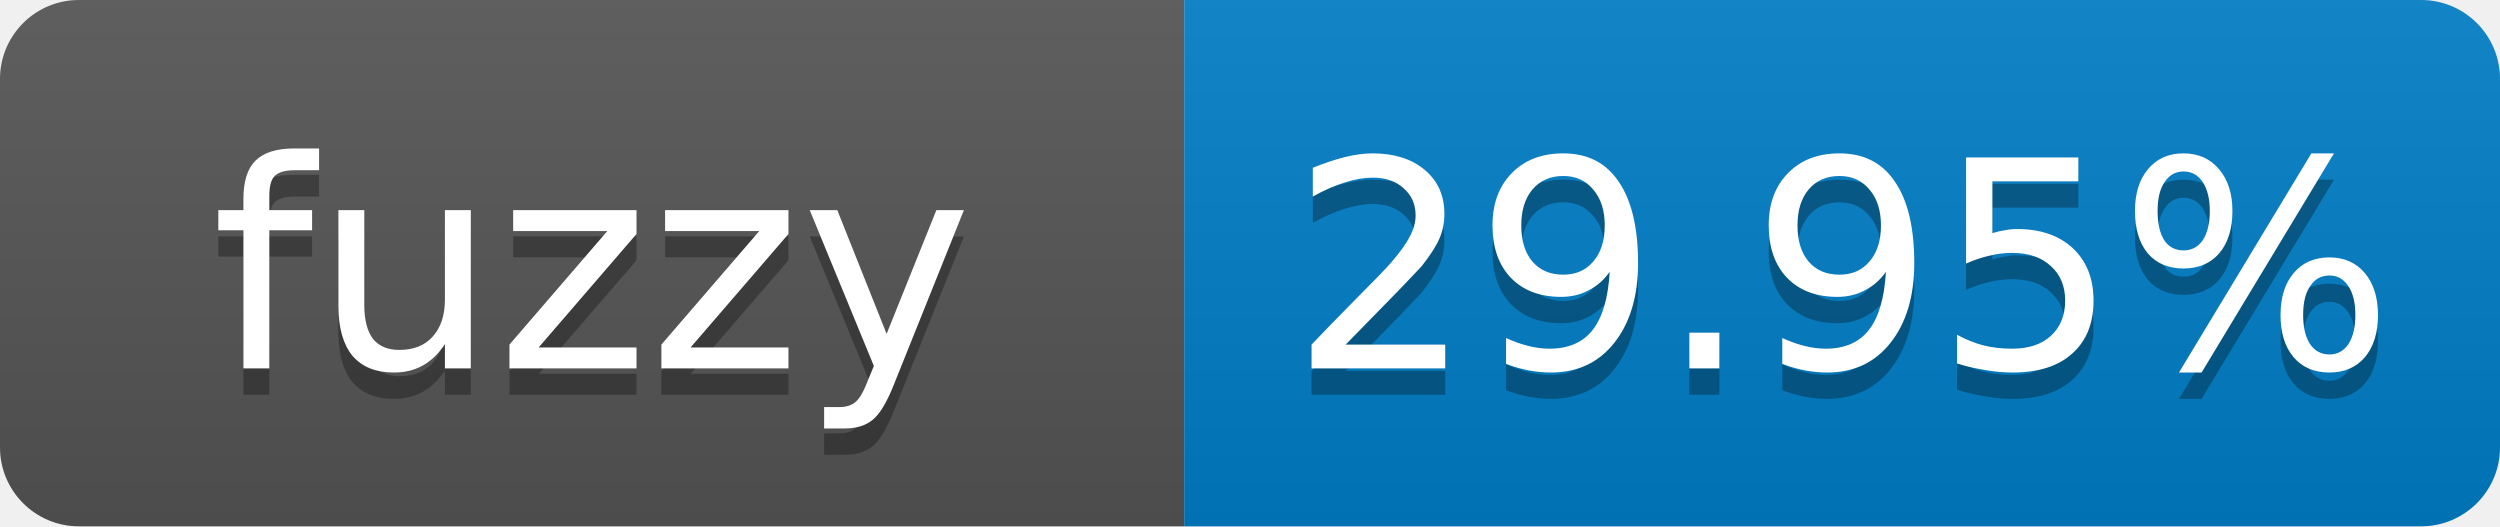
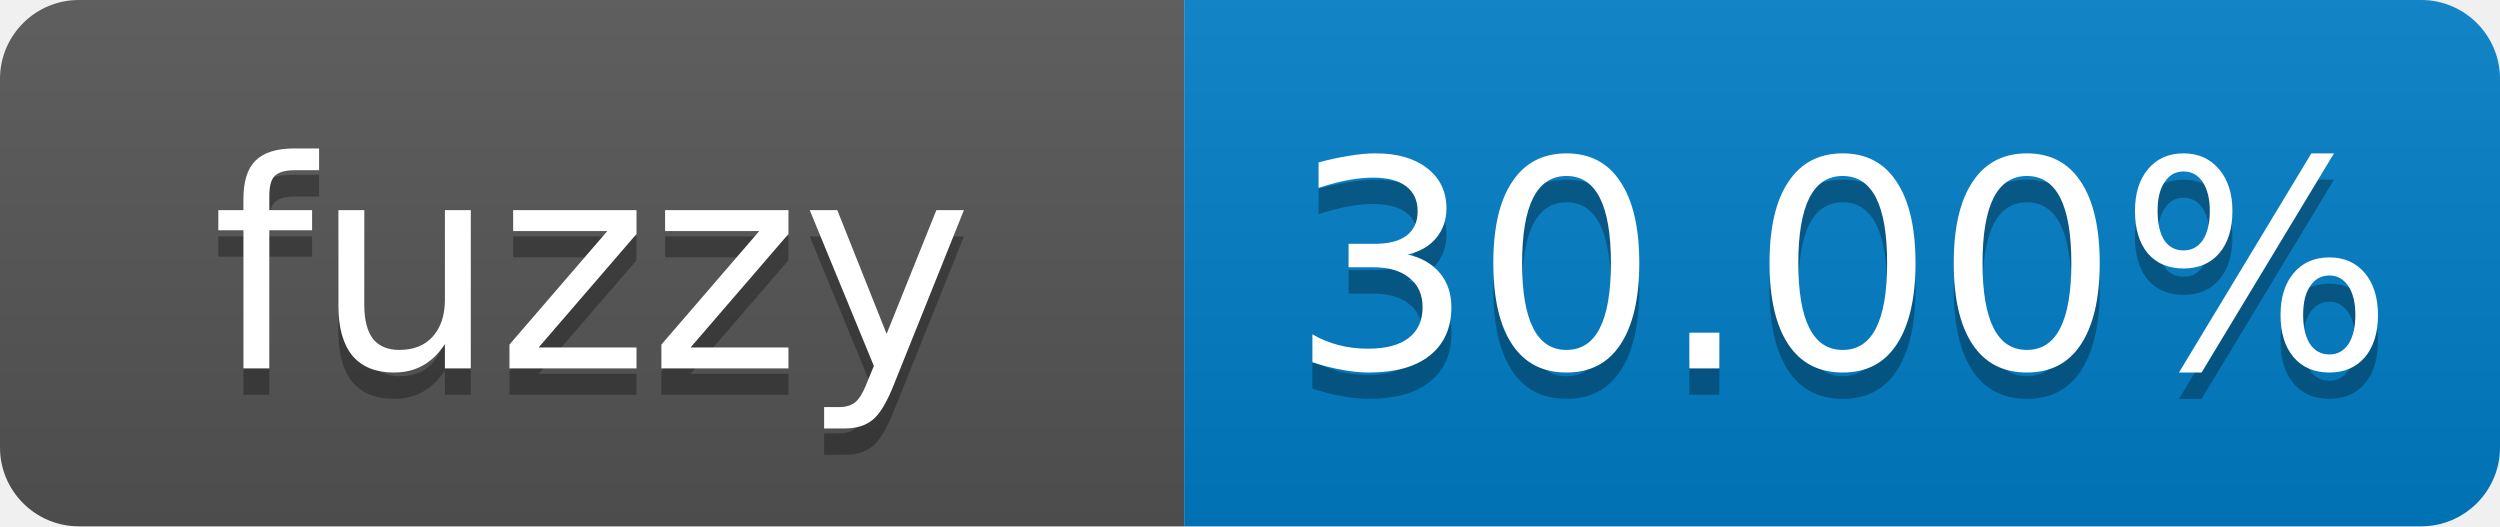
- <svg xmlns="http://www.w3.org/2000/svg" width="95" height="20" role="img" aria-label="fuzzy: 29.95%">
+ <svg xmlns="http://www.w3.org/2000/svg" width="95" height="20" role="img" aria-label="fuzzy: 30.00%">
  <linearGradient id="s" x2="0" y2="100%">
    <stop offset="0" stop-color="#bbb" stop-opacity=".1" />
    <stop offset="1" stop-opacity=".1" />
  </linearGradient>
  <clipPath id="r">
    <rect width="95" height="20" rx="3" fill="#fff" />
  </clipPath>
  <g clip-path="url(#r)">
    <rect width="45" height="20" fill="#555" />
    <rect x="45" width="50" height="20" fill="#007ec6" />
    <rect width="95" height="20" fill="url(#s)" />
  </g>
  <g fill="#fff" text-anchor="middle" font-family="Verdana,Geneva,DejaVu Sans,sans-serif" font-size="11">
    <text x="22.5" y="15" fill="#010101" fill-opacity=".3">fuzzy</text>
    <text x="22.5" y="14">fuzzy</text>
-     <text x="70" y="15" fill="#010101" fill-opacity=".3">29.95%</text>
-     <text x="70" y="14">29.95%</text>
+     <text x="70" y="15" fill="#010101" fill-opacity=".3">30.00%</text>
+     <text x="70" y="14">30.00%</text>
  </g>
</svg>
